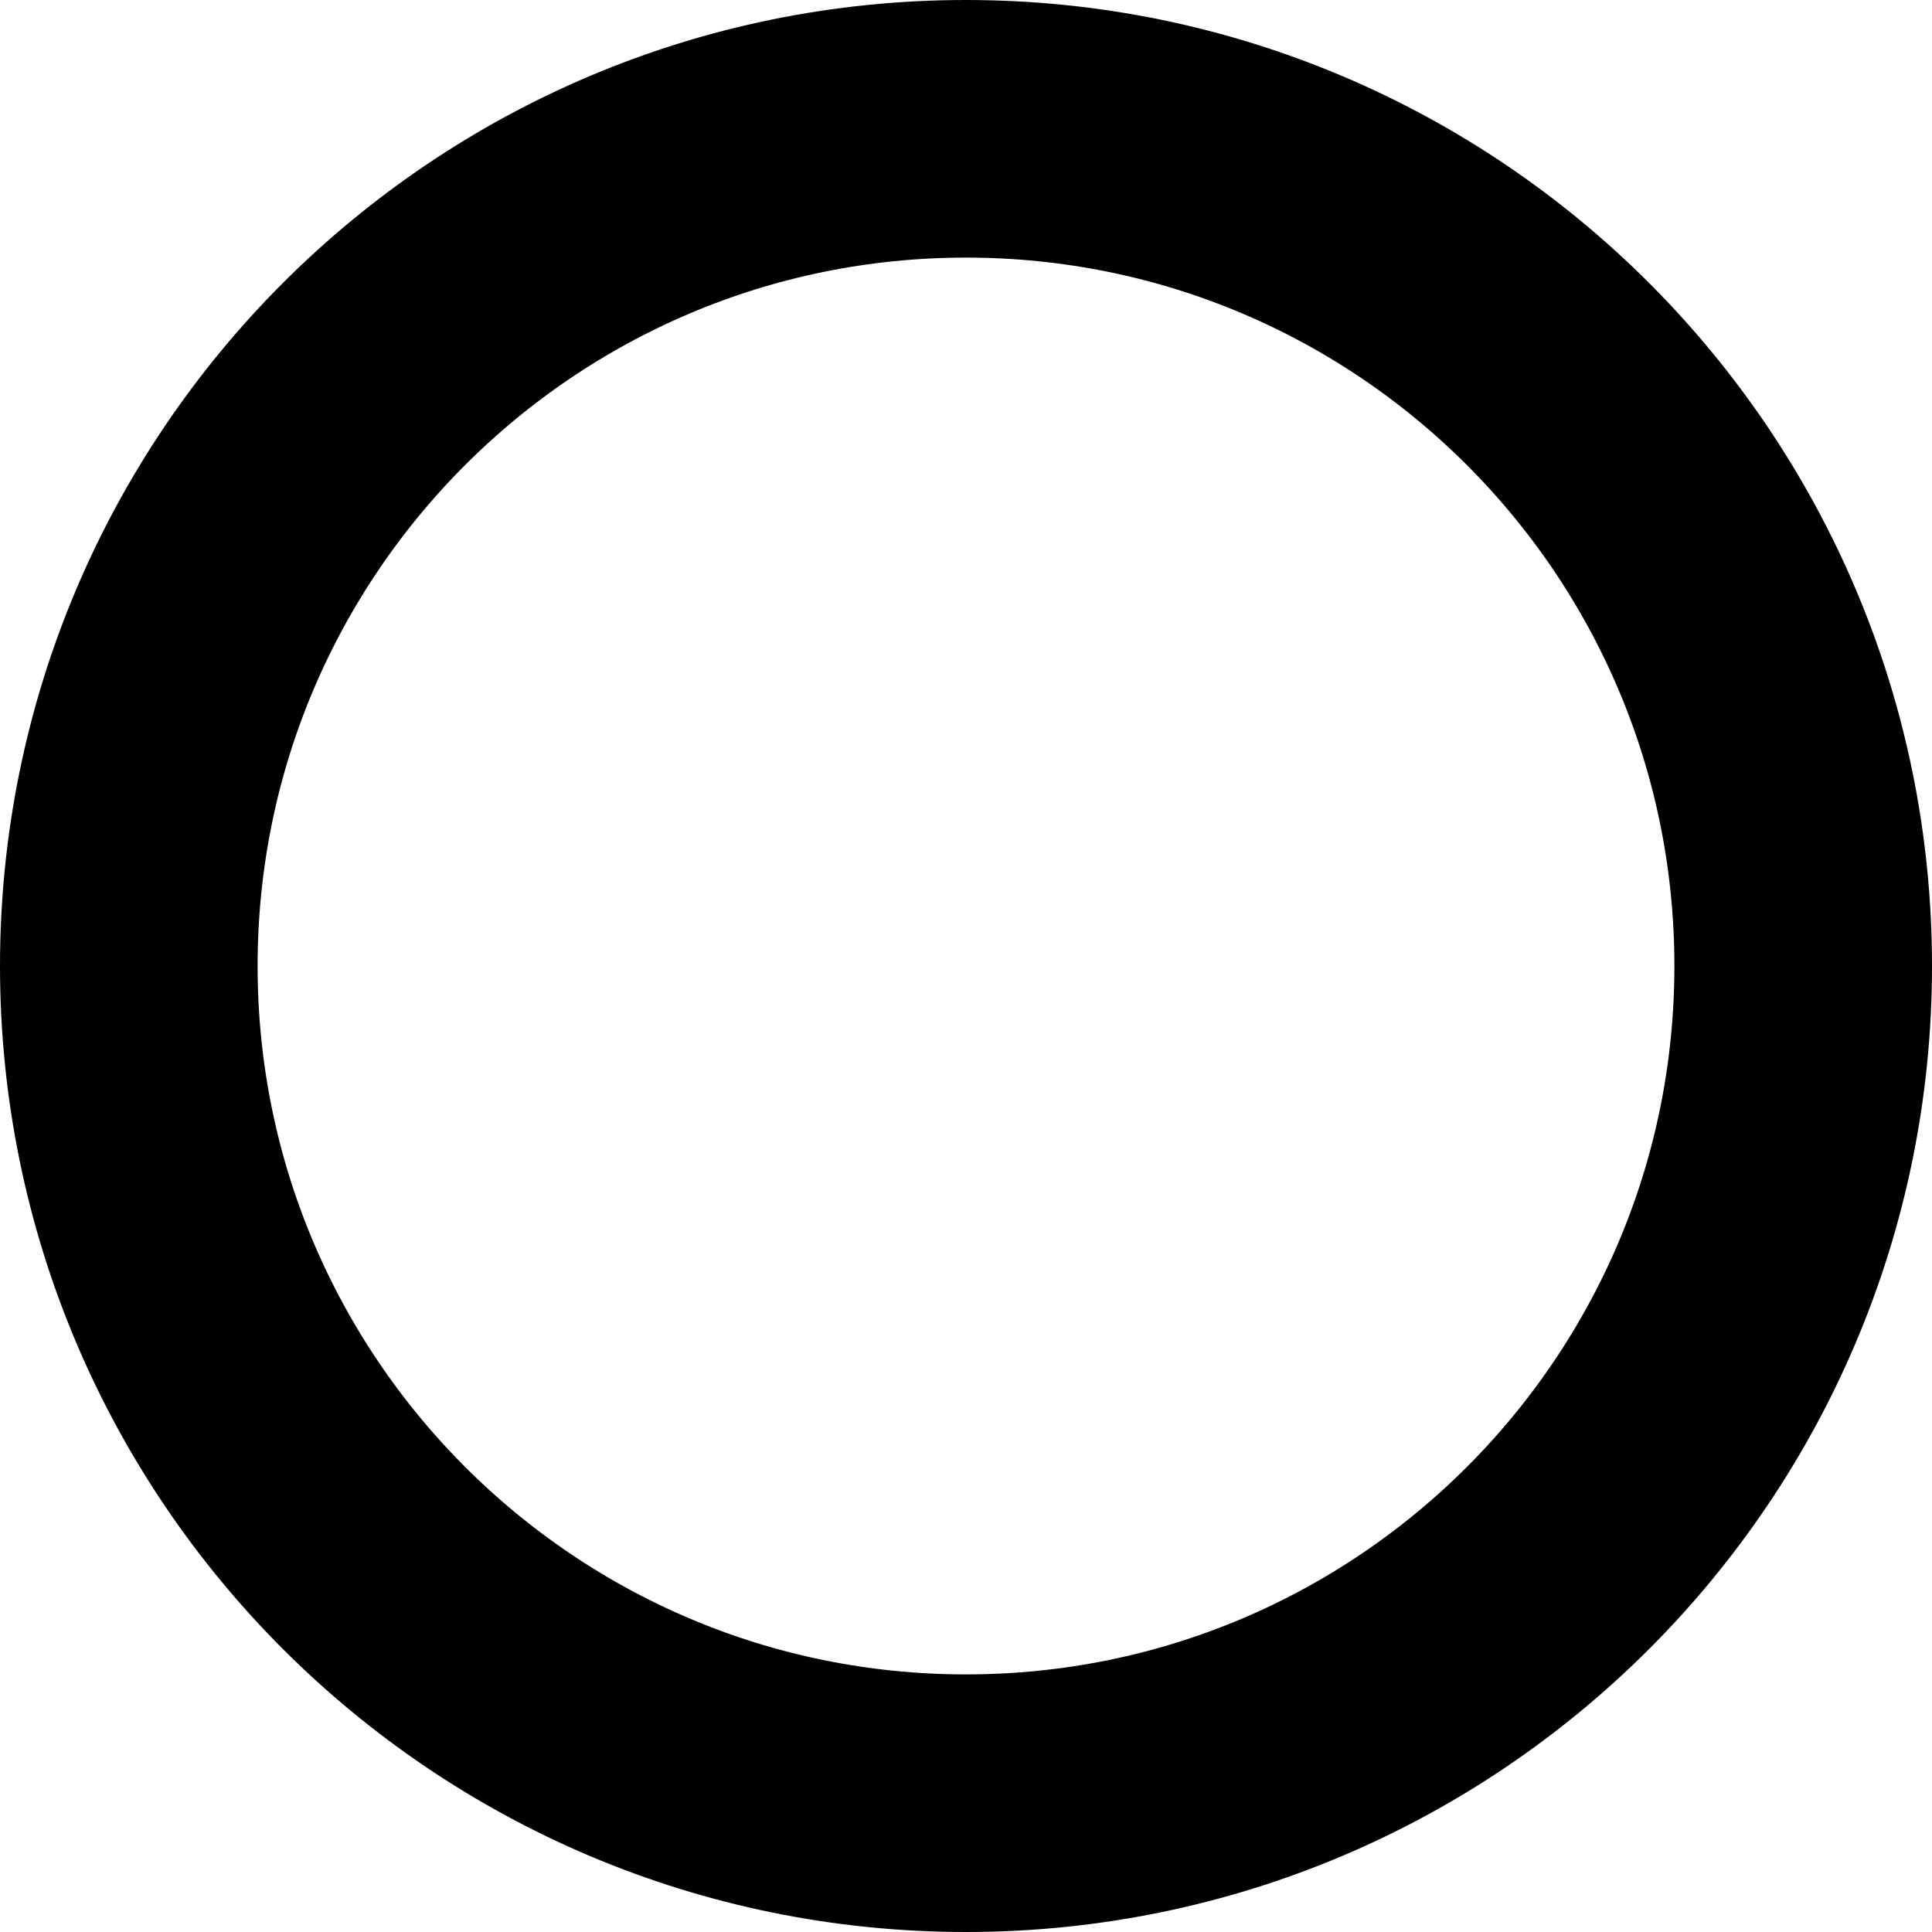
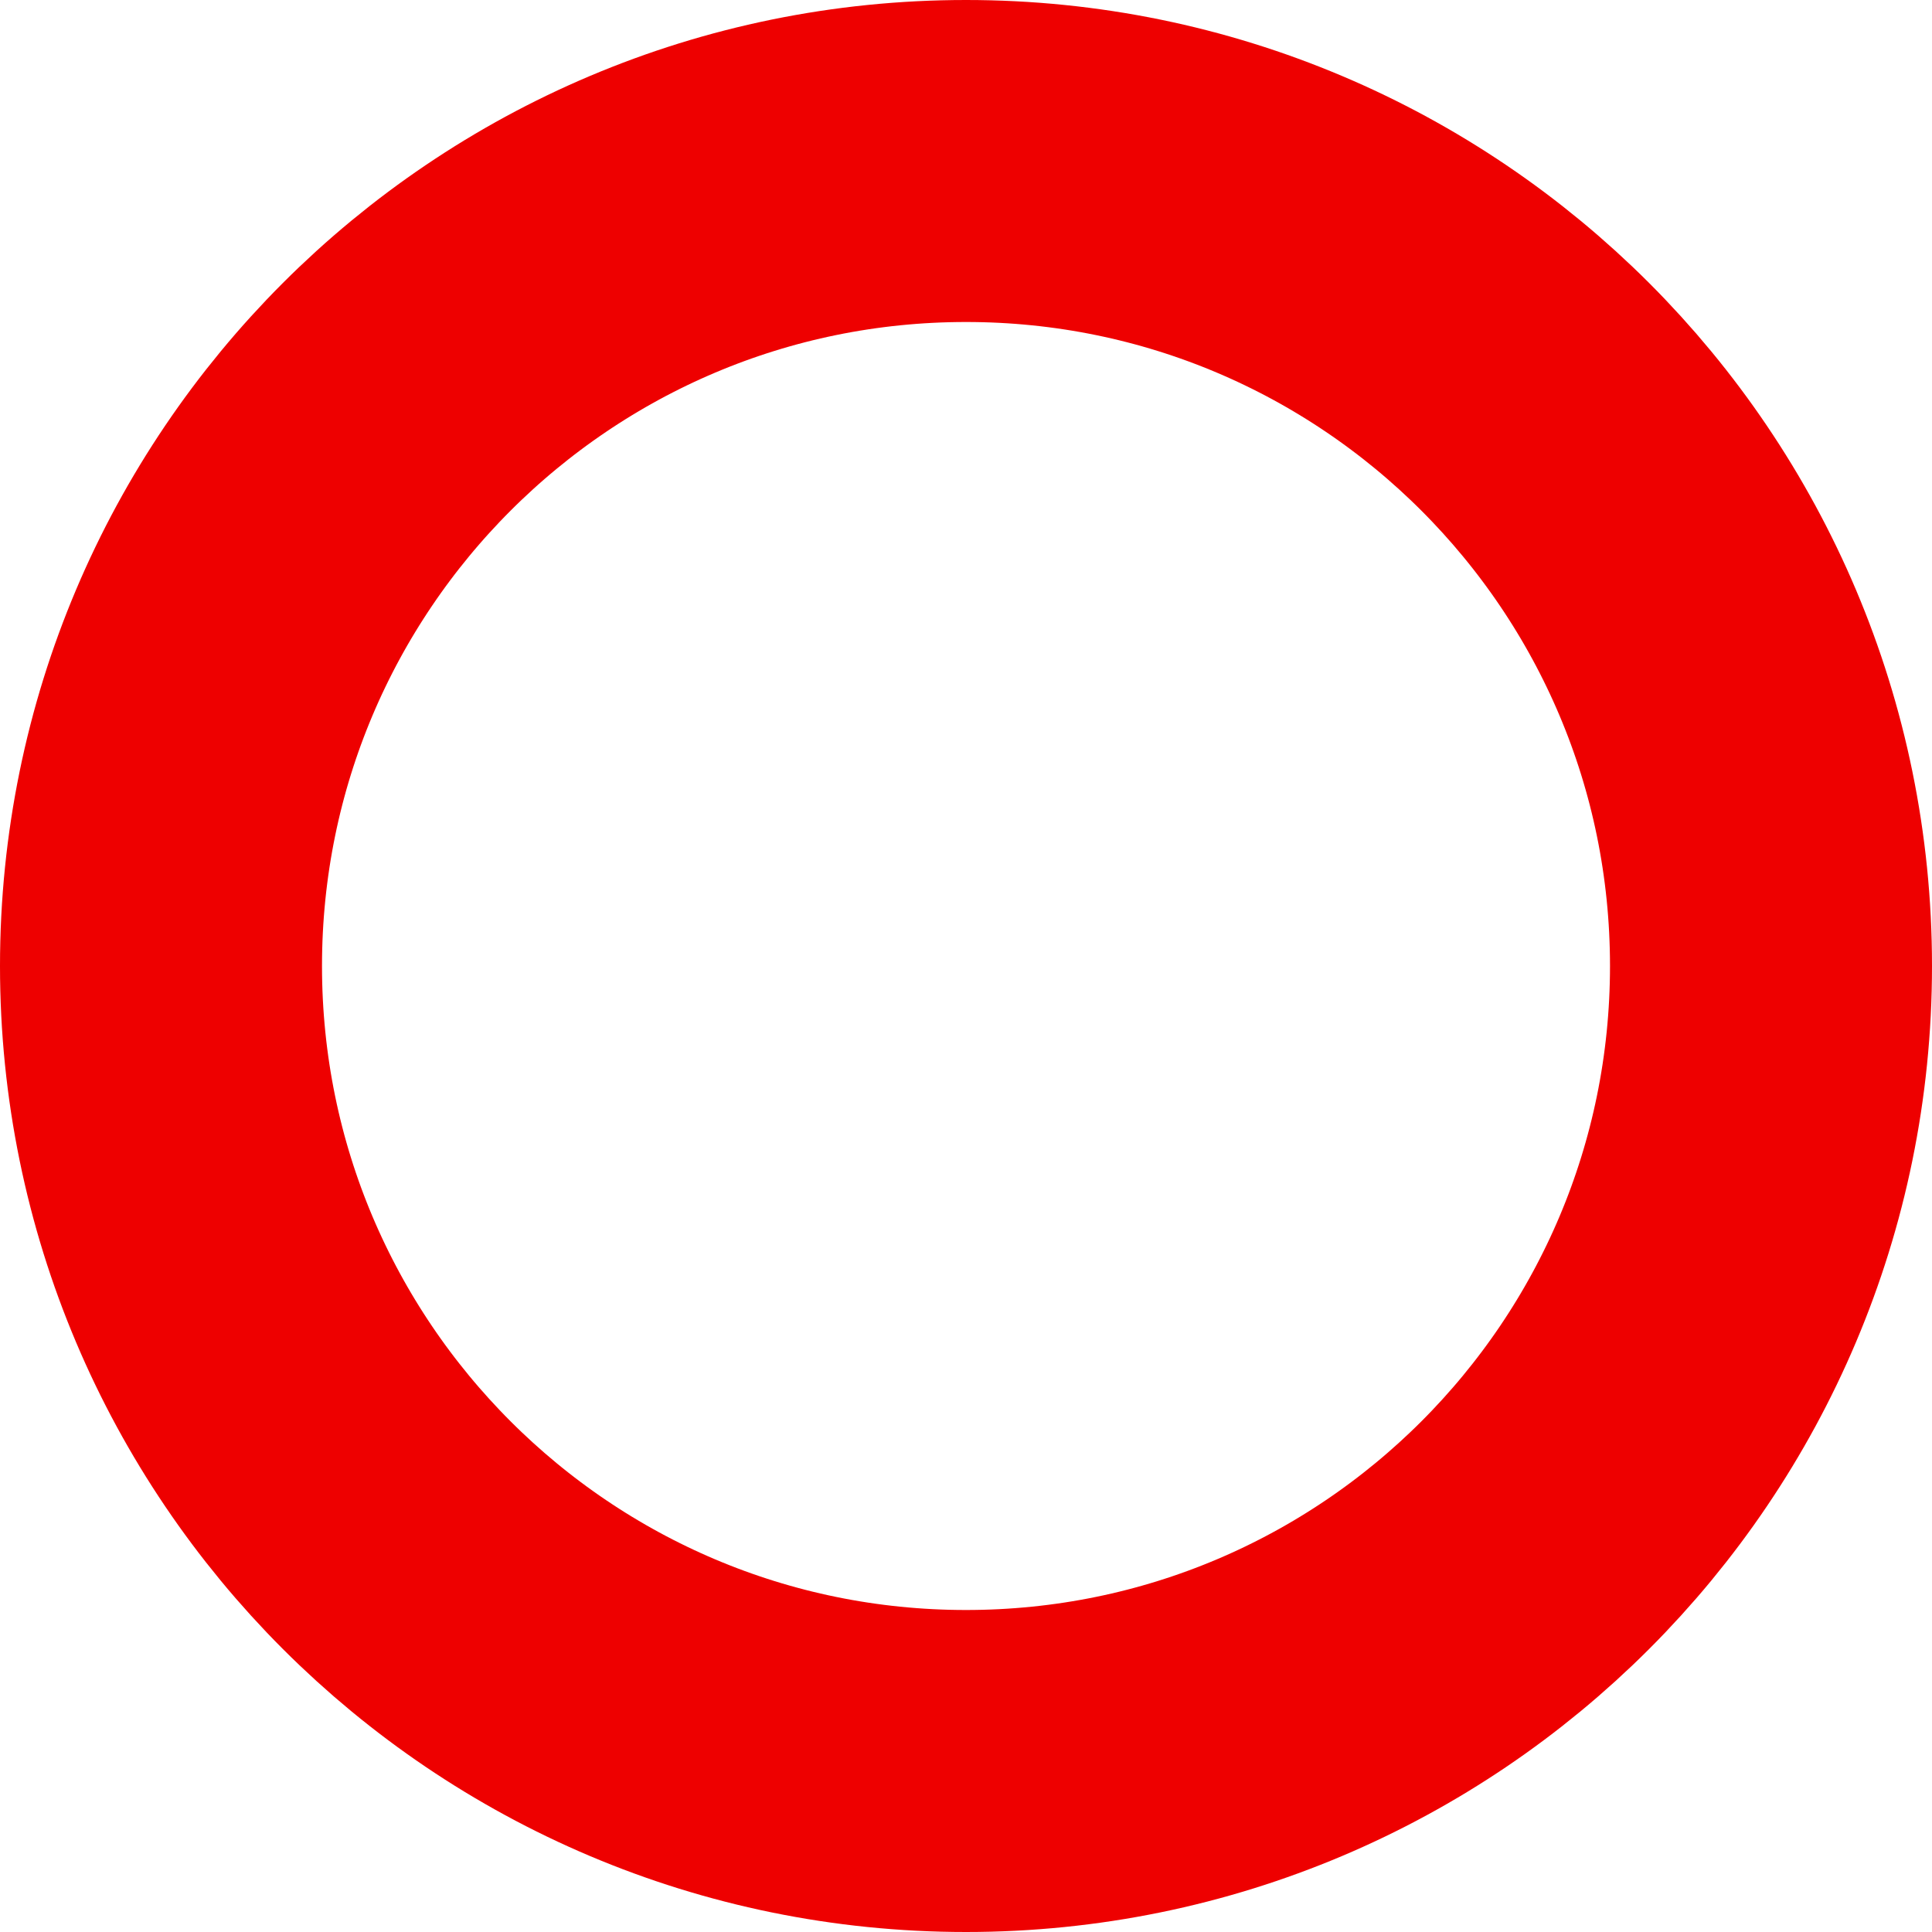
- <svg xmlns="http://www.w3.org/2000/svg">
-   <circle r="65" cx="75" cy="75" stroke="#000" stroke-width="20" fill="transparent" />
+ <svg xmlns="http://www.w3.org/2000/svg" width="120" height="120">
+   <circle r="50" cx="60" cy="60" stroke="#ee0000" stroke-width="20" fill="transparent" />
</svg>
